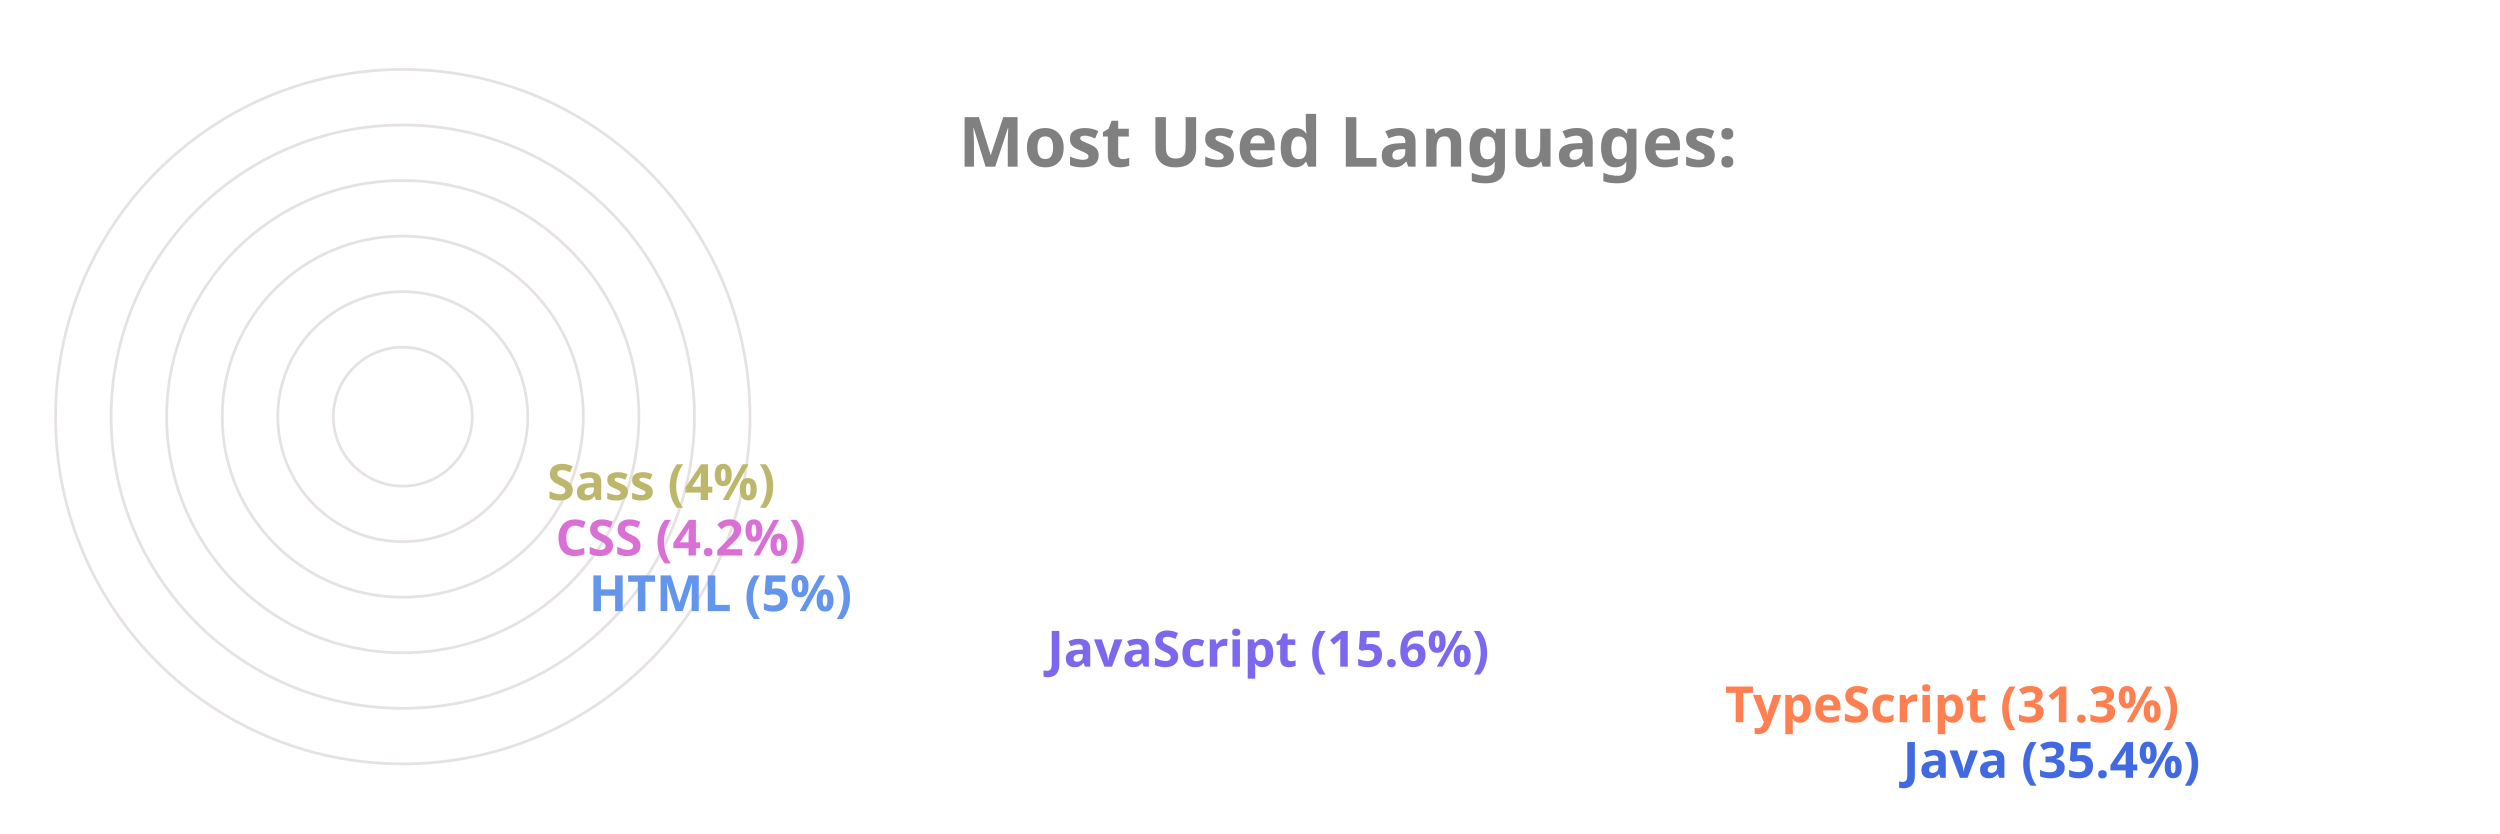
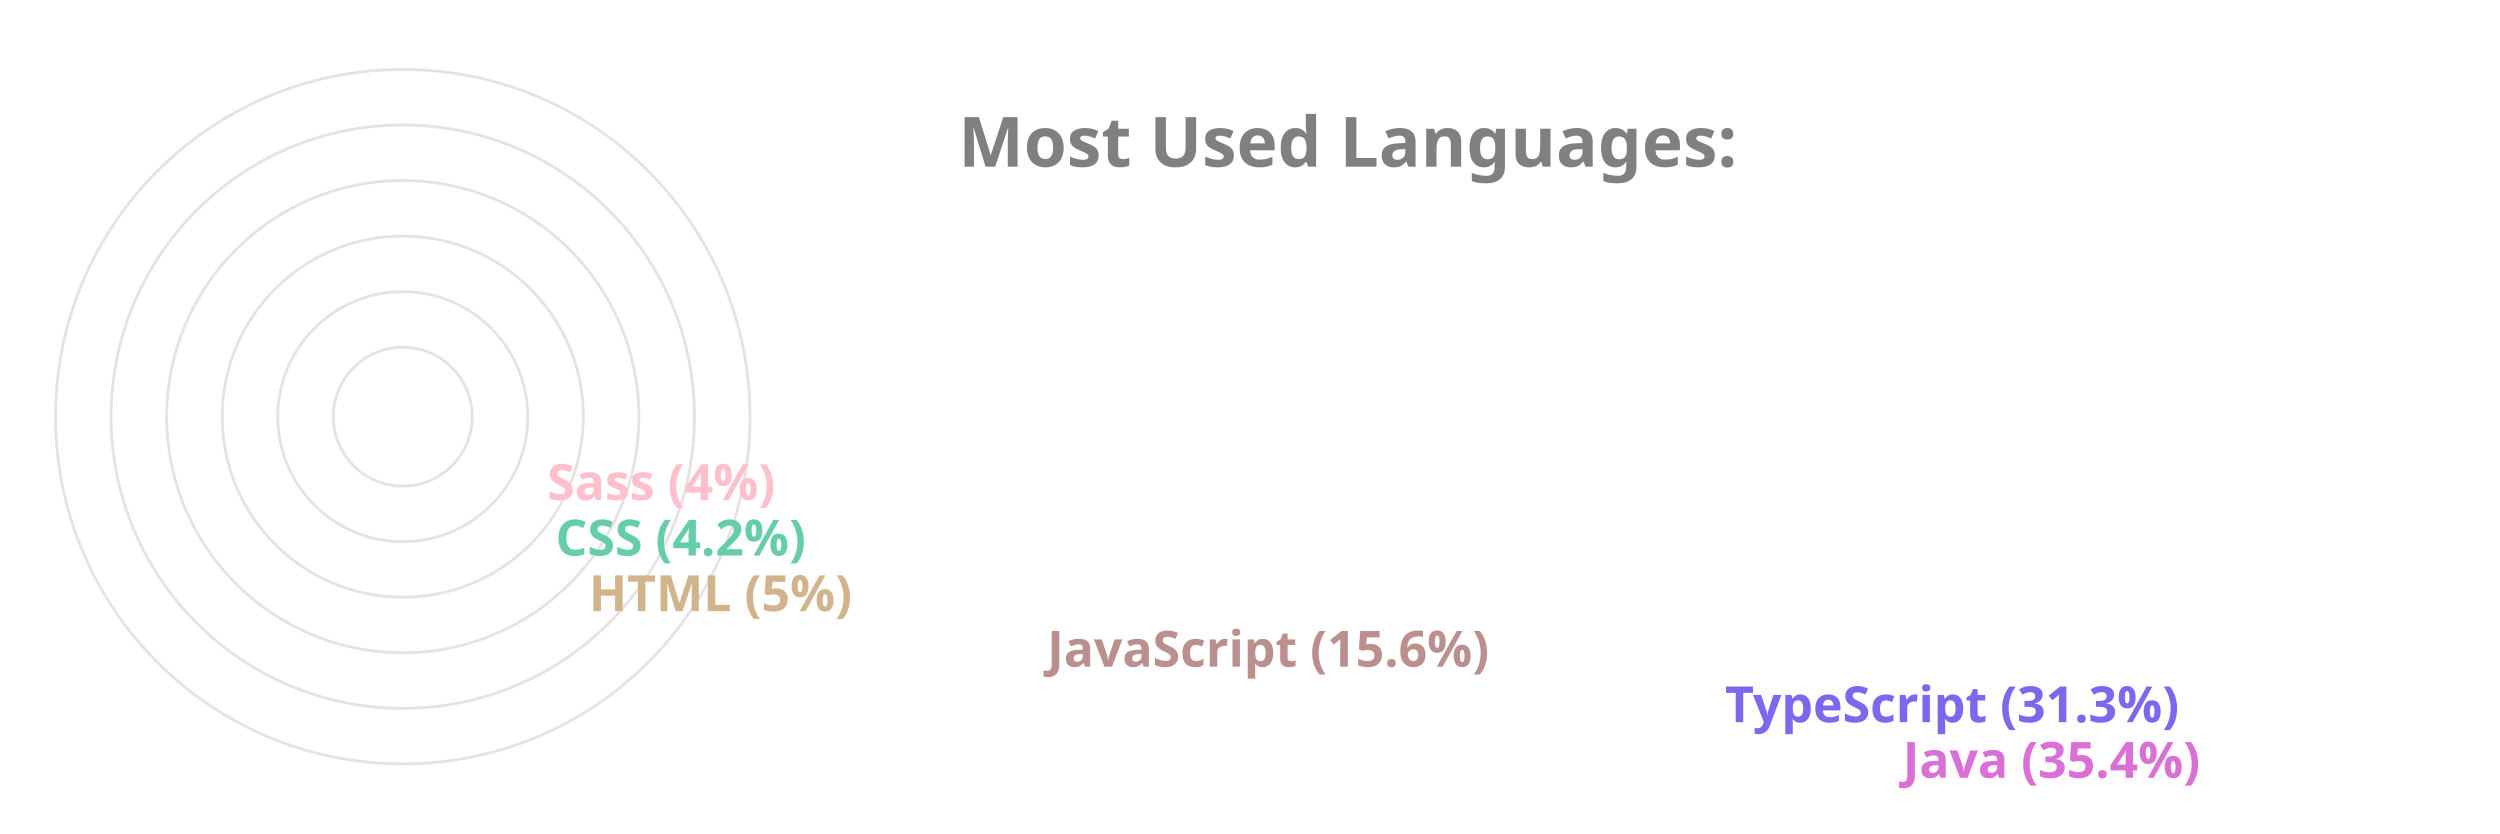
<svg xmlns="http://www.w3.org/2000/svg" viewBox="0 0 650 300" height="200px" width="600px">
  <style>
		.label {
			font: bold 25px sans-serif;
			color: #404040;
			-webkit-text-stroke: 1px white;
	  	}
		.name {
			font: bold 18px sans-serif;
			color: #404040;
	  	}

		.line {
			stroke-dasharray: 1000;
			stroke-dashoffset: 1000;
			animation: dash 3.5s ease-in-out forwards;	
			animation-iteration-count: infinite;
			animation-direction: alternate-reverse;
		}

		.path {
			stroke-dasharray: 1000;
			stroke-dashoffset: 1000;
			animation: dash 3.5s ease-in-out forwards;	
			animation-iteration-count: infinite;
			animation-direction: alternate-reverse;
		}
		  
		@keyframes dash {
			to {
				stroke-dashoffset: 0;
			}
		}

	</style>
  <g stroke="#E6E2E1" fill="none" stroke-width="1">
    <circle cx="20" cy="150" r="125" />
    <circle cx="20" cy="150" r="105" />
    <circle cx="20" cy="150" r="85" />
    <circle cx="20" cy="150" r="65" />
    <circle cx="20" cy="150" r="45" />
    <circle cx="20" cy="150" r="25" />
  </g>
  <g fill="none" stroke-width="20" class="line">
-     <line x2="550" y2="275" x1="20" y1="275" stroke="RoyalBlue" />
-     <line x2="486" y2="255" x1="20" y1="255" stroke="Coral" />
-     <line x2="242" y2="235" x1="20" y1="235" stroke="MediumSlateBlue" />
-     <line x2="77" y2="215" x1="20" y1="215" stroke="CornflowerBlue" />
-     <line x2="65" y2="195" x1="20" y1="195" stroke="Orchid" />
-     <line x2="62" y2="175" x1="20" y1="175" stroke="DarkKhaki" />
+     <line x2="550" y2="275" x1="20" y1="275" stroke="Orchid" />
+     <line x2="486" y2="255" x1="20" y1="255" stroke="MediumSlateBlue" />
+     <line x2="242" y2="235" x1="20" y1="235" stroke="RosyBrown" />
+     <line x2="77" y2="215" x1="20" y1="215" stroke="Tan" />
+     <line x2="65" y2="195" x1="20" y1="195" stroke="MediumAquaMarine" />
+     <line x2="62" y2="175" x1="20" y1="175" stroke="Pink" />
  </g>
  <g fill="none" stroke-width="20" stroke-linecap="round" class="path">
-     <path d="M 20 275 A 125 125 45 0 1 -82 78" stroke="RoyalBlue" />
-     <path d="M 20 255 A 105 105 45 0 1 -70 95" stroke="Coral" />
-     <path d="M 20 235 A 85 85 45 0 1 -61 126" stroke="MediumSlateBlue" />
-     <path d="M 20 215 A 65 65 45 0 1 -44 144" stroke="CornflowerBlue" />
-     <path d="M 20 195 A 45 45 45 0 1 -24 146" stroke="Orchid" />
-     <path d="M 20 175 A 25 25 45 0 1 -4 148" stroke="DarkKhaki" />
+     <path d="M 20 275 A 125 125 45 0 1 -82 78" stroke="Orchid" />
+     <path d="M 20 255 A 105 105 45 0 1 -70 95" stroke="MediumSlateBlue" />
+     <path d="M 20 235 A 85 85 45 0 1 -61 126" stroke="RosyBrown" />
+     <path d="M 20 215 A 65 65 45 0 1 -44 144" stroke="Tan" />
+     <path d="M 20 195 A 45 45 45 0 1 -24 146" stroke="MediumAquaMarine" />
+     <path d="M 20 175 A 25 25 45 0 1 -4 148" stroke="Pink" />
  </g>
  <g class="name">
-     <text x="560" y="280" fill="RoyalBlue">Java (35.4%)</text>
-     <text x="496" y="260" fill="Coral">TypeScript (31.3%)</text>
-     <text x="252" y="240" fill="MediumSlateBlue">JavaScript (15.6%)</text>
-     <text x="87" y="220" fill="CornflowerBlue">HTML (5%)</text>
-     <text x="75" y="200" fill="Orchid">CSS (4.2%)</text>
-     <text x="72" y="180" fill="DarkKhaki">Sass (4%)</text>
+     <text x="560" y="280" fill="Orchid">Java (35.4%)</text>
+     <text x="496" y="260" fill="MediumSlateBlue">TypeScript (31.3%)</text>
+     <text x="252" y="240" fill="RosyBrown">JavaScript (15.6%)</text>
+     <text x="87" y="220" fill="Tan">HTML (5%)</text>
+     <text x="75" y="200" fill="MediumAquaMarine">CSS (4.2%)</text>
+     <text x="72" y="180" fill="Pink">Sass (4%)</text>
  </g>
  <g class="label">
    <text x="220" y="60" fill="grey">Most Used Languages:</text>
  </g>
</svg>
